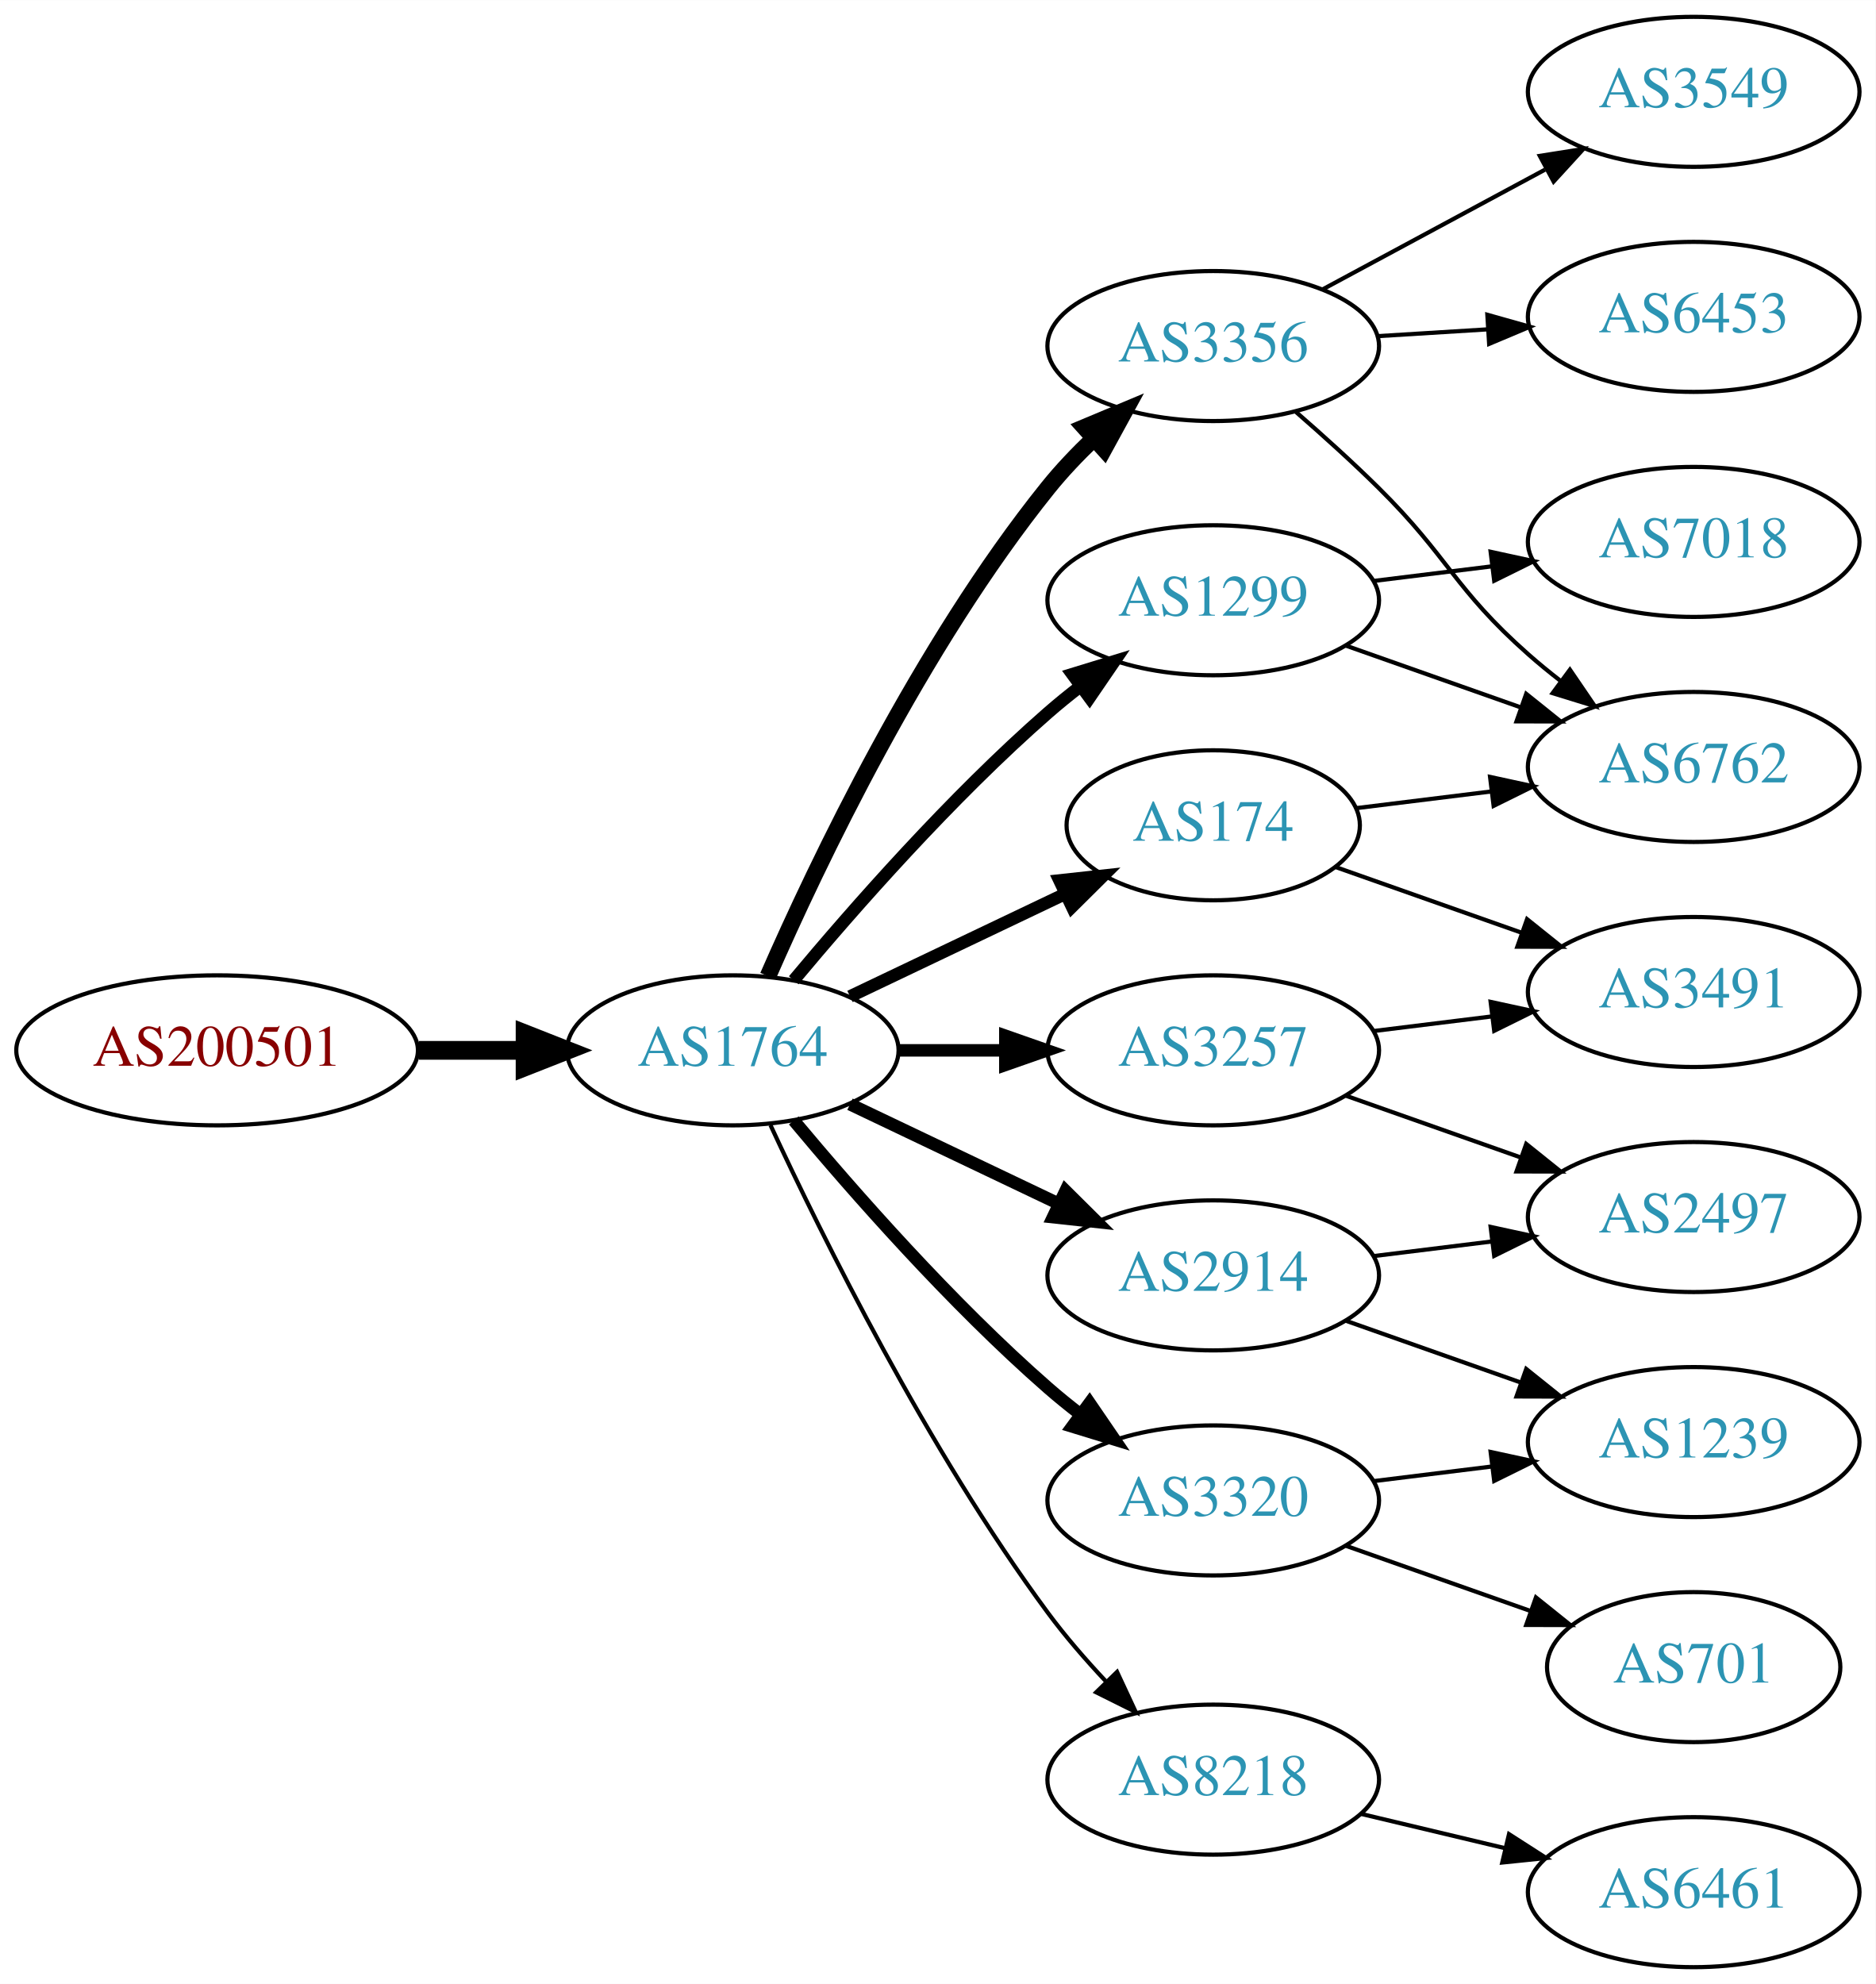
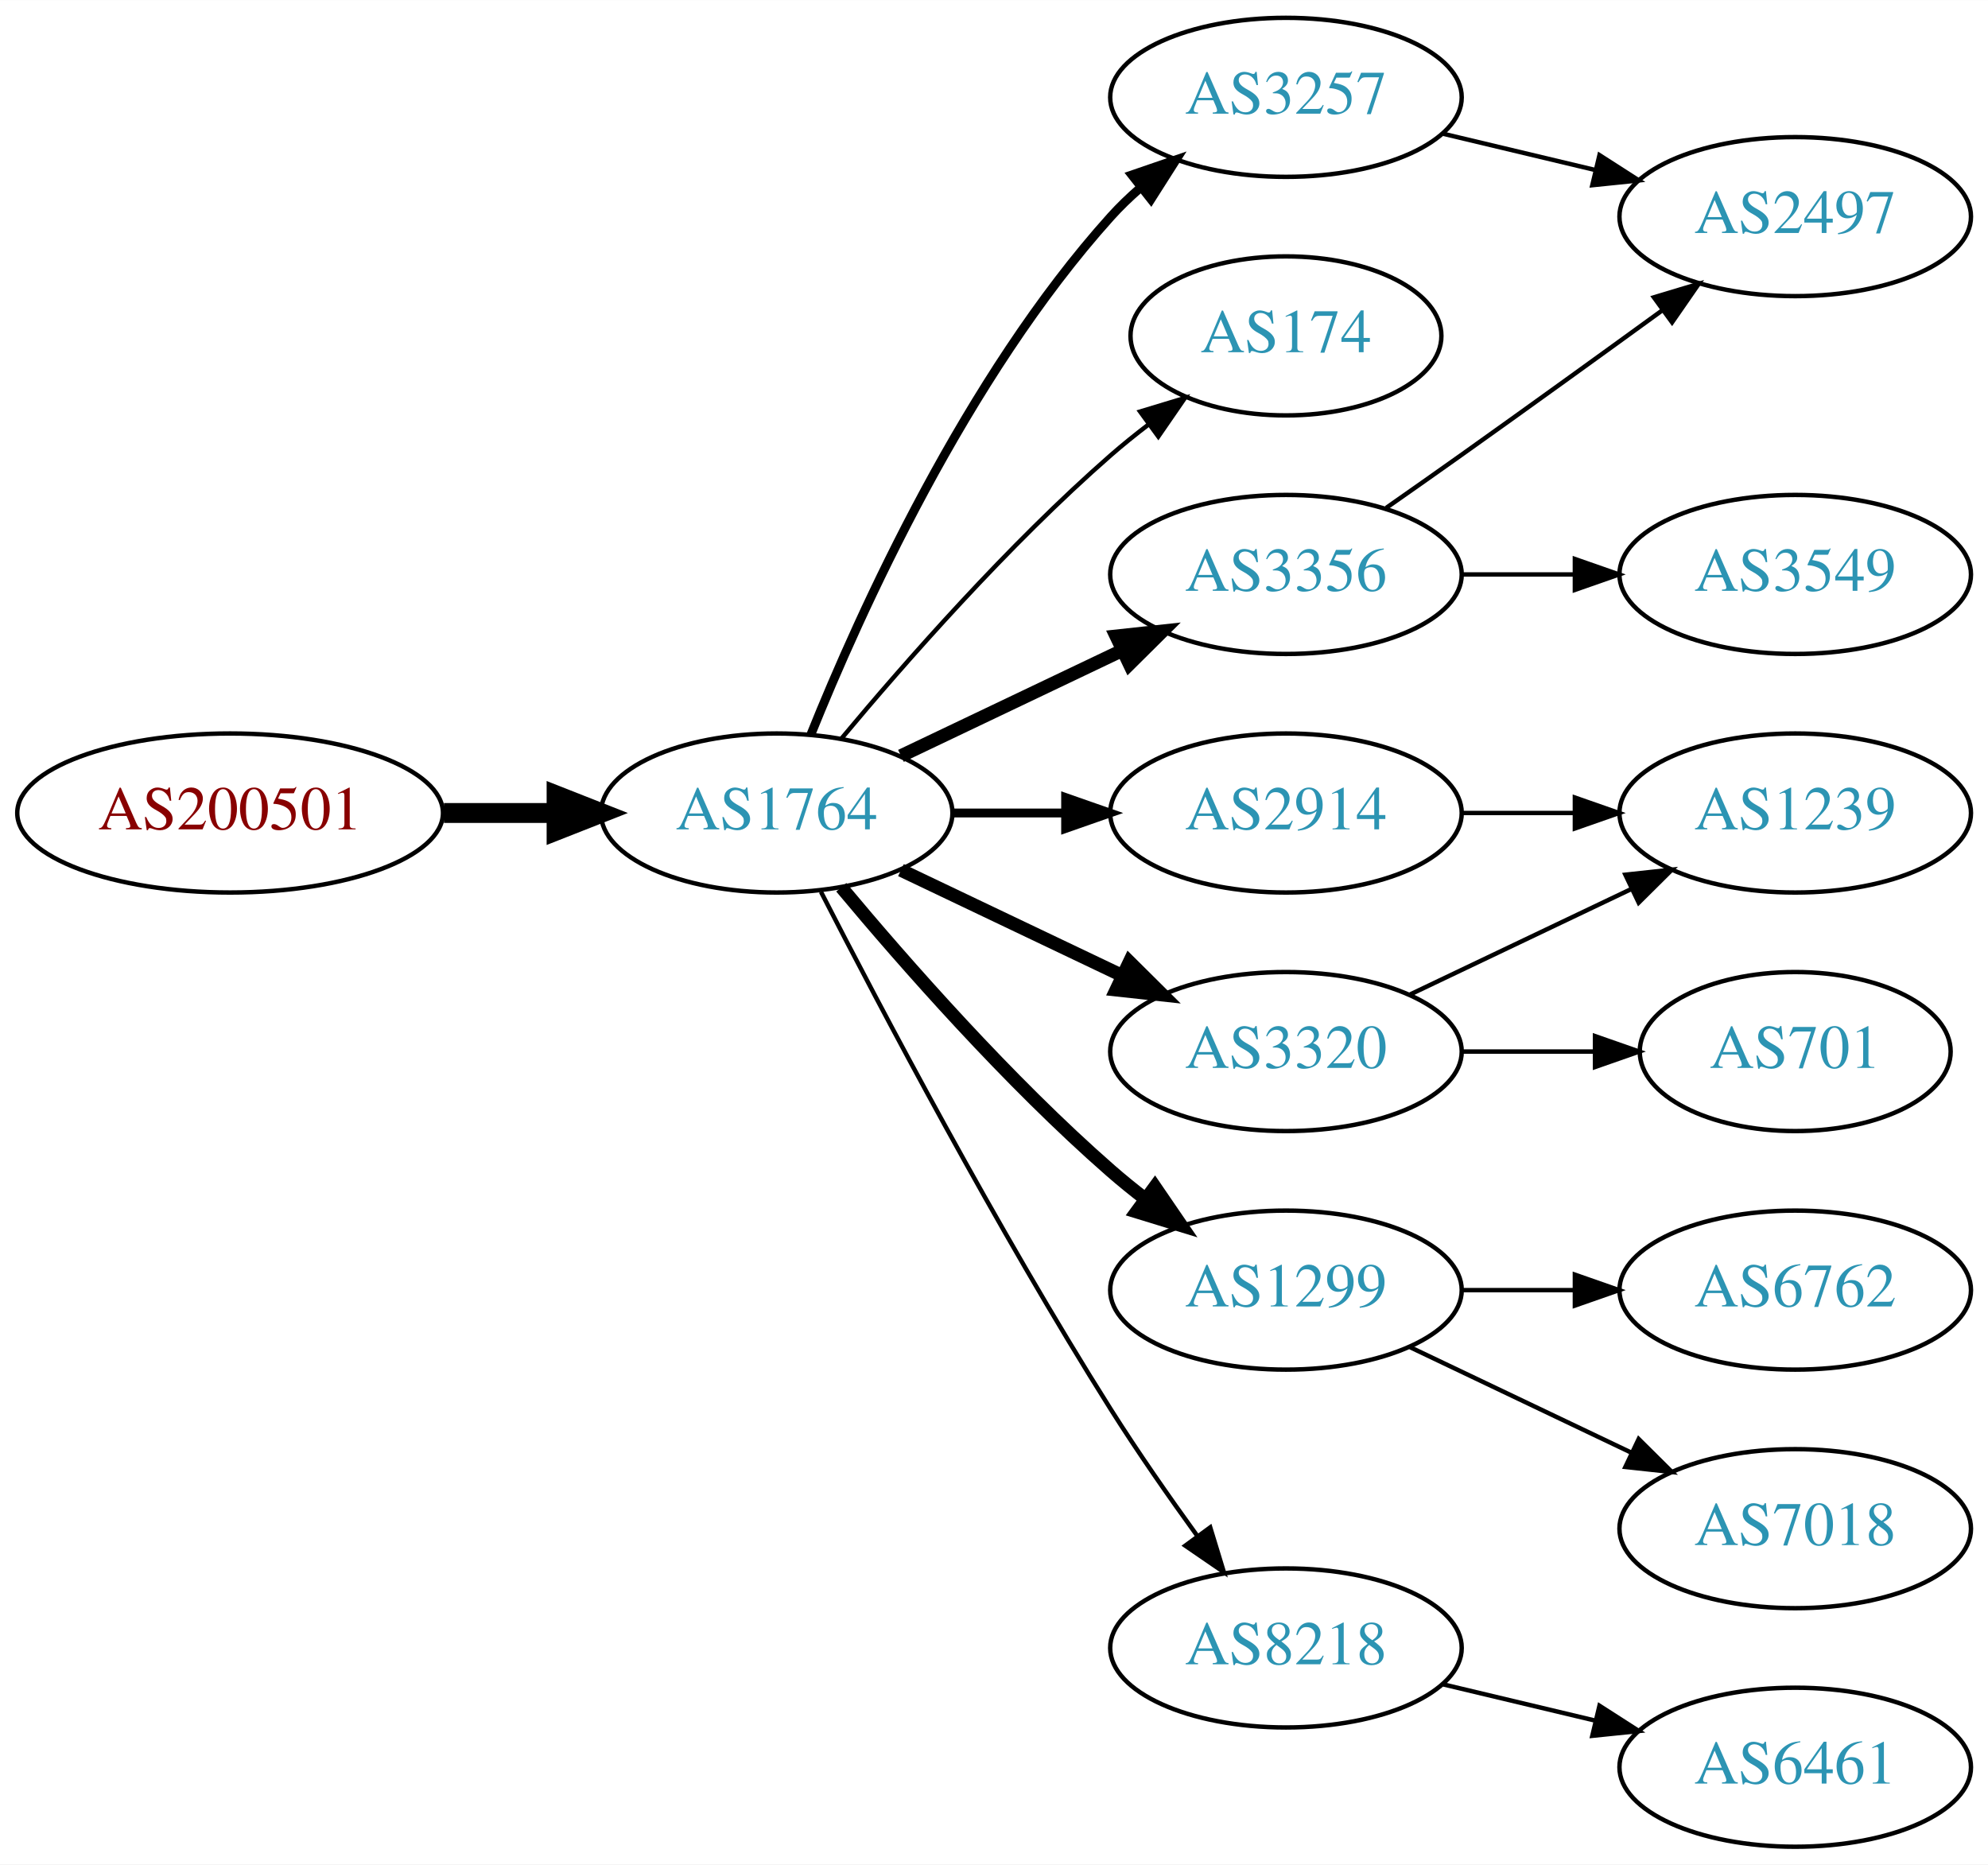
- <svg xmlns="http://www.w3.org/2000/svg" xmlns:xlink="http://www.w3.org/1999/xlink" width="450pt" height="476pt" viewBox="0.00 0.00 450.07 476.00">
-   <g id="graph0" class="graph" transform="scale(1 1) rotate(0) translate(4 472)">
-     <polygon fill="white" stroke="none" points="-4,4 -4,-472 446.07,-472 446.07,4 -4,4" />
+ <svg xmlns="http://www.w3.org/2000/svg" xmlns:xlink="http://www.w3.org/1999/xlink" width="450pt" height="422pt" viewBox="0.00 0.00 450.07 422.00">
+   <g id="graph0" class="graph" transform="scale(1 1) rotate(0) translate(4 418)">
+     <polygon fill="white" stroke="none" points="-4,4 -4,-418 446.07,-418 446.07,4 -4,4" />
    <g id="node1" class="node">
      <g id="a_node1">
        <a xlink:href="/asn/200501" xlink:title="AS200501 ~ Four Telecom Services GmbH &amp; Co KG [AT]">
-           <ellipse fill="#ffffff" stroke="black" cx="48.096" cy="-220" rx="48.192" ry="18" />
-           <text text-anchor="middle" x="48.096" y="-216.3" font-family="Times,serif" font-size="14.00" fill="#880000">AS200501</text>
+           <ellipse fill="#ffffff" stroke="black" cx="48.096" cy="-234" rx="48.192" ry="18" />
+           <text text-anchor="middle" x="48.096" y="-230.3" font-family="Times,serif" font-size="14.00" fill="#880000">AS200501</text>
        </a>
      </g>
    </g>
    <g id="node2" class="node">
      <g id="a_node2">
        <a xlink:href="/asn/1764" xlink:title="AS1764 ~ NEXTLAYER-AS [AT]">
-           <ellipse fill="#ffffff" stroke="black" cx="171.838" cy="-220" rx="39.794" ry="18" />
-           <text text-anchor="middle" x="171.838" y="-216.3" font-family="Times,serif" font-size="14.00" fill="#2c94b3">AS1764</text>
+           <ellipse fill="#ffffff" stroke="black" cx="171.838" cy="-234" rx="39.794" ry="18" />
+           <text text-anchor="middle" x="171.838" y="-230.3" font-family="Times,serif" font-size="14.00" fill="#2c94b3">AS1764</text>
        </a>
      </g>
    </g>
    <g id="edge1" class="edge">
-       <path fill="none" stroke="black" stroke-width="4.5" d="M96.513,-220C104.867,-220 113.577,-220 121.969,-220" />
-       <polygon fill="black" stroke="black" stroke-width="4.5" points="122.004,-223.938 132.004,-220 122.004,-216.063 122.004,-223.938" />
+       <path fill="none" stroke="black" stroke-width="4.5" d="M96.513,-234C104.867,-234 113.577,-234 121.969,-234" />
+       <polygon fill="black" stroke="black" stroke-width="4.5" points="122.004,-237.938 132.004,-234 122.004,-230.063 122.004,-237.938" />
    </g>
    <g id="node3" class="node">
      <g id="a_node3">
        <a xlink:href="/asn/3257" xlink:title="AS3257 ~ GTT [DE]">
-           <ellipse fill="#ffffff" stroke="black" cx="287.131" cy="-220" rx="39.794" ry="18" />
-           <text text-anchor="middle" x="287.131" y="-216.3" font-family="Times,serif" font-size="14.00" fill="#2c94b3">AS3257</text>
+           <ellipse fill="#ffffff" stroke="black" cx="287.131" cy="-396" rx="39.794" ry="18" />
+           <text text-anchor="middle" x="287.131" y="-392.3" font-family="Times,serif" font-size="14.00" fill="#2c94b3">AS3257</text>
        </a>
      </g>
    </g>
    <g id="edge2" class="edge">
-       <path fill="none" stroke="black" stroke-width="3" d="M211.51,-220C219.713,-220 228.477,-220 237.009,-220" />
-       <polygon fill="black" stroke="black" stroke-width="3" points="237.248,-223.5 247.248,-220 237.248,-216.5 237.248,-223.5" />
+       <path fill="none" stroke="black" stroke-width="2" d="M179.586,-251.787C190.637,-279.243 214.69,-332.578 247.484,-369 249.487,-371.224 251.706,-373.363 254.038,-375.397" />
+       <polygon fill="black" stroke="black" stroke-width="2" points="252.236,-378.433 262.257,-381.873 256.569,-372.935 252.236,-378.433" />
    </g>
    <g id="node4" class="node">
      <g id="a_node4">
-         <a xlink:href="/asn/3356" xlink:title="AS3356 ~ Level 3 Parent, LLC [US]">
-           <ellipse fill="#ffffff" stroke="black" cx="287.131" cy="-389" rx="39.794" ry="18" />
-           <text text-anchor="middle" x="287.131" y="-385.3" font-family="Times,serif" font-size="14.00" fill="#2c94b3">AS3356</text>
+         <a xlink:href="/asn/174" xlink:title="AS174 ~ Cogent Communications [US]">
+           <ellipse fill="#ffffff" stroke="black" cx="287.131" cy="-342" rx="35.194" ry="18" />
+           <text text-anchor="middle" x="287.131" y="-338.3" font-family="Times,serif" font-size="14.00" fill="#2c94b3">AS174</text>
        </a>
      </g>
    </g>
    <g id="edge3" class="edge">
-       <path fill="none" stroke="black" stroke-width="4" d="M180.288,-237.797C192.098,-264.805 216.942,-317.013 247.484,-355 250.76,-359.074 254.557,-363.062 258.465,-366.79" />
-       <polygon fill="black" stroke="black" stroke-width="4" points="256.241,-369.497 266.012,-373.593 260.928,-364.297 256.241,-369.497" />
+       <path fill="none" stroke="black" d="M186.468,-250.817C200.751,-267.929 224.297,-294.745 247.484,-315 250.154,-317.332 253.027,-319.648 255.957,-321.886" />
+       <polygon fill="black" stroke="black" points="254.108,-324.87 264.249,-327.939 258.235,-319.216 254.108,-324.87" />
    </g>
    <g id="node5" class="node">
      <g id="a_node5">
-         <a xlink:href="/asn/1299" xlink:title="AS1299 ~ Telia Carrier [EU]">
-           <ellipse fill="#ffffff" stroke="black" cx="287.131" cy="-328" rx="39.794" ry="18" />
-           <text text-anchor="middle" x="287.131" y="-324.3" font-family="Times,serif" font-size="14.00" fill="#2c94b3">AS1299</text>
+         <a xlink:href="/asn/3356" xlink:title="AS3356 ~ Level 3 Parent, LLC [US]">
+           <ellipse fill="#ffffff" stroke="black" cx="287.131" cy="-288" rx="39.794" ry="18" />
+           <text text-anchor="middle" x="287.131" y="-284.3" font-family="Times,serif" font-size="14.00" fill="#2c94b3">AS3356</text>
        </a>
      </g>
    </g>
    <g id="edge4" class="edge">
-       <path fill="none" stroke="black" stroke-width="3" d="M186.468,-236.817C200.751,-253.929 224.297,-280.745 247.484,-301 249.95,-303.154 252.589,-305.294 255.286,-307.372" />
-       <polygon fill="black" stroke="black" stroke-width="3" points="253.311,-310.264 263.44,-313.37 257.459,-304.625 253.311,-310.264" />
+       <path fill="none" stroke="black" stroke-width="3" d="M199.974,-246.934C214.968,-254.081 233.789,-263.052 250.013,-270.785" />
+       <polygon fill="black" stroke="black" stroke-width="3" points="248.683,-274.028 259.216,-275.171 251.695,-267.709 248.683,-274.028" />
    </g>
    <g id="node6" class="node">
      <g id="a_node6">
-         <a xlink:href="/asn/2914" xlink:title="AS2914 ~ NTT America, Inc. [US]">
-           <ellipse fill="#ffffff" stroke="black" cx="287.131" cy="-166" rx="39.794" ry="18" />
-           <text text-anchor="middle" x="287.131" y="-162.3" font-family="Times,serif" font-size="14.00" fill="#2c94b3">AS2914</text>
+         <a xlink:href="/asn/3320" xlink:title="AS3320 ~ DTAG [DE]">
+           <ellipse fill="#ffffff" stroke="black" cx="287.131" cy="-180" rx="39.794" ry="18" />
+           <text text-anchor="middle" x="287.131" y="-176.3" font-family="Times,serif" font-size="14.00" fill="#2c94b3">AS3320</text>
        </a>
      </g>
    </g>
    <g id="edge5" class="edge">
-       <path fill="none" stroke="black" stroke-width="3" d="M199.974,-207.066C214.968,-199.919 233.789,-190.948 250.013,-183.215" />
-       <polygon fill="black" stroke="black" stroke-width="3" points="251.695,-186.291 259.216,-178.829 248.683,-179.972 251.695,-186.291" />
+       <path fill="none" stroke="black" stroke-width="3" d="M199.974,-221.066C214.968,-213.919 233.789,-204.948 250.013,-197.215" />
+       <polygon fill="black" stroke="black" stroke-width="3" points="251.695,-200.291 259.216,-192.829 248.683,-193.972 251.695,-200.291" />
    </g>
    <g id="node7" class="node">
      <g id="a_node7">
-         <a xlink:href="/asn/174" xlink:title="AS174 ~ Cogent Communications [US]">
-           <ellipse fill="#ffffff" stroke="black" cx="287.131" cy="-274" rx="35.194" ry="18" />
-           <text text-anchor="middle" x="287.131" y="-270.3" font-family="Times,serif" font-size="14.00" fill="#2c94b3">AS174</text>
+         <a xlink:href="/asn/1299" xlink:title="AS1299 ~ Telia Carrier [EU]">
+           <ellipse fill="#ffffff" stroke="black" cx="287.131" cy="-126" rx="39.794" ry="18" />
+           <text text-anchor="middle" x="287.131" y="-122.3" font-family="Times,serif" font-size="14.00" fill="#2c94b3">AS1299</text>
        </a>
      </g>
    </g>
    <g id="edge6" class="edge">
-       <path fill="none" stroke="black" stroke-width="3" d="M199.974,-232.934C215.406,-240.29 234.892,-249.577 251.427,-257.459" />
-       <polygon fill="black" stroke="black" stroke-width="3" points="250.236,-260.768 260.769,-261.911 253.247,-254.449 250.236,-260.768" />
+       <path fill="none" stroke="black" stroke-width="3" d="M186.468,-217.183C200.751,-200.071 224.297,-173.255 247.484,-153 249.95,-150.846 252.589,-148.706 255.286,-146.628" />
+       <polygon fill="black" stroke="black" stroke-width="3" points="257.459,-149.375 263.44,-140.63 253.311,-143.736 257.459,-149.375" />
    </g>
    <g id="node8" class="node">
      <g id="a_node8">
-         <a xlink:href="/asn/3320" xlink:title="AS3320 ~ DTAG [DE]">
-           <ellipse fill="#ffffff" stroke="black" cx="287.131" cy="-112" rx="39.794" ry="18" />
-           <text text-anchor="middle" x="287.131" y="-108.3" font-family="Times,serif" font-size="14.00" fill="#2c94b3">AS3320</text>
+         <a xlink:href="/asn/2914" xlink:title="AS2914 ~ NTT America, Inc. [US]">
+           <ellipse fill="#ffffff" stroke="black" cx="287.131" cy="-234" rx="39.794" ry="18" />
+           <text text-anchor="middle" x="287.131" y="-230.3" font-family="Times,serif" font-size="14.00" fill="#2c94b3">AS2914</text>
        </a>
      </g>
    </g>
    <g id="edge7" class="edge">
-       <path fill="none" stroke="black" stroke-width="3" d="M186.468,-203.183C200.751,-186.071 224.297,-159.255 247.484,-139 249.95,-136.846 252.589,-134.706 255.286,-132.628" />
-       <polygon fill="black" stroke="black" stroke-width="3" points="257.459,-135.375 263.44,-126.63 253.311,-129.736 257.459,-135.375" />
+       <path fill="none" stroke="black" stroke-width="2" d="M211.51,-234C219.713,-234 228.477,-234 237.009,-234" />
+       <polygon fill="black" stroke="black" stroke-width="2" points="237.248,-237.5 247.248,-234 237.248,-230.5 237.248,-237.5" />
    </g>
    <g id="node9" class="node">
      <g id="a_node9">
        <a xlink:href="/asn/8218" xlink:title="AS8218 ~ legacy Neotelecoms [FR]">
          <ellipse fill="#ffffff" stroke="black" cx="287.131" cy="-45" rx="39.794" ry="18" />
          <text text-anchor="middle" x="287.131" y="-41.3" font-family="Times,serif" font-size="14.00" fill="#2c94b3">AS8218</text>
        </a>
      </g>
    </g>
    <g id="edge8" class="edge">
-       <path fill="none" stroke="black" d="M180.884,-202.065C193.283,-175.325 218.666,-123.979 247.484,-85 251.65,-79.366 256.559,-73.712 261.455,-68.502" />
-       <polygon fill="black" stroke="black" points="264.059,-70.846 268.532,-61.241 259.046,-65.96 264.059,-70.846" />
+       <path fill="none" stroke="black" d="M181.864,-216.148C195.3,-189.945 221.75,-139.763 247.484,-99 253.547,-89.396 260.667,-79.187 267.133,-70.261" />
+       <polygon fill="black" stroke="black" points="269.984,-72.291 273.075,-62.157 264.339,-68.152 269.984,-72.291" />
+     </g>
+     <g id="node10" class="node">
+       <g id="a_node10">
+         <a xlink:href="/asn/2497" xlink:title="AS2497 ~ Internet Initiative Japan Inc. [JP]">
+           <ellipse fill="#ffffff" stroke="black" cx="402.424" cy="-369" rx="39.794" ry="18" />
+           <text text-anchor="middle" x="402.424" y="-365.3" font-family="Times,serif" font-size="14.00" fill="#2c94b3">AS2497</text>
+         </a>
+       </g>
+     </g>
+     <g id="edge15" class="edge">
+       <path fill="none" stroke="black" d="M322.738,-387.752C333.609,-385.162 345.764,-382.265 357.206,-379.538" />
+       <polygon fill="black" stroke="black" points="358.112,-382.92 367.029,-377.197 356.49,-376.111 358.112,-382.92" />
+     </g>
+     <g id="edge9" class="edge">
+       <path fill="none" stroke="black" d="M309.841,-303.074C315.377,-306.943 321.307,-311.111 326.777,-315 341.891,-325.745 358.626,-337.833 372.413,-347.844" />
+       <polygon fill="black" stroke="black" points="370.429,-350.729 380.576,-353.778 374.545,-345.067 370.429,-350.729" />
+     </g>
+     <g id="node11" class="node">
+       <g id="a_node11">
+         <a xlink:href="/asn/3549" xlink:title="AS3549 ~ Level 3 Parent, LLC [US]">
+           <ellipse fill="#ffffff" stroke="black" cx="402.424" cy="-288" rx="39.794" ry="18" />
+           <text text-anchor="middle" x="402.424" y="-284.3" font-family="Times,serif" font-size="14.00" fill="#2c94b3">AS3549</text>
+         </a>
+       </g>
+     </g>
+     <g id="edge10" class="edge">
+       <path fill="none" stroke="black" d="M326.803,-288C335.006,-288 343.77,-288 352.302,-288" />
+       <polygon fill="black" stroke="black" points="352.541,-291.5 362.541,-288 352.541,-284.5 352.541,-291.5" />
+     </g>
+     <g id="node12" class="node">
+       <g id="a_node12">
+         <a xlink:href="/asn/1239" xlink:title="AS1239 ~ Sprint [US]">
+           <ellipse fill="#ffffff" stroke="black" cx="402.424" cy="-234" rx="39.794" ry="18" />
+           <text text-anchor="middle" x="402.424" y="-230.3" font-family="Times,serif" font-size="14.00" fill="#2c94b3">AS1239</text>
+         </a>
+       </g>
+     </g>
+     <g id="edge11" class="edge">
+       <path fill="none" stroke="black" d="M315.267,-192.934C330.261,-200.081 349.082,-209.052 365.306,-216.785" />
+       <polygon fill="black" stroke="black" points="363.976,-220.028 374.509,-221.171 366.988,-213.709 363.976,-220.028" />
+     </g>
+     <g id="node13" class="node">
+       <g id="a_node13">
+         <a xlink:href="/asn/701" xlink:title="AS701 ~ UUNET [US]">
+           <ellipse fill="#ffffff" stroke="black" cx="402.424" cy="-180" rx="35.194" ry="18" />
+           <text text-anchor="middle" x="402.424" y="-176.3" font-family="Times,serif" font-size="14.00" fill="#2c94b3">AS701</text>
+         </a>
+       </g>
+     </g>
+     <g id="edge12" class="edge">
+       <path fill="none" stroke="black" d="M326.803,-180C336.508,-180 346.999,-180 356.962,-180" />
+       <polygon fill="black" stroke="black" points="357.098,-183.5 367.098,-180 357.098,-176.5 357.098,-183.5" />
+     </g>
+     <g id="node14" class="node">
+       <g id="a_node14">
+         <a xlink:href="/asn/6762" xlink:title="AS6762 ~ TELECOM ITALIA SPARKLE S.p.A. [IT]">
+           <ellipse fill="#ffffff" stroke="black" cx="402.424" cy="-126" rx="39.794" ry="18" />
+           <text text-anchor="middle" x="402.424" y="-122.3" font-family="Times,serif" font-size="14.00" fill="#2c94b3">AS6762</text>
+         </a>
+       </g>
+     </g>
+     <g id="edge13" class="edge">
+       <path fill="none" stroke="black" d="M326.803,-126C335.006,-126 343.77,-126 352.302,-126" />
+       <polygon fill="black" stroke="black" points="352.541,-129.5 362.541,-126 352.541,-122.5 352.541,-129.5" />
    </g>
    <g id="node15" class="node">
      <g id="a_node15">
-         <a xlink:href="/asn/2497" xlink:title="AS2497 ~ Internet Initiative Japan Inc. [JP]">
-           <ellipse fill="#ffffff" stroke="black" cx="402.424" cy="-180" rx="39.794" ry="18" />
-           <text text-anchor="middle" x="402.424" y="-176.3" font-family="Times,serif" font-size="14.00" fill="#2c94b3">AS2497</text>
-         </a>
-       </g>
+         <a xlink:href="/asn/7018" xlink:title="AS7018 ~ AT&amp;T Services, Inc. [US]">
+           <ellipse fill="#ffffff" stroke="black" cx="402.424" cy="-72" rx="39.794" ry="18" />
+           <text text-anchor="middle" x="402.424" y="-68.3" font-family="Times,serif" font-size="14.00" fill="#2c94b3">AS7018</text>
+         </a>
+       </g>
+     </g>
+     <g id="edge14" class="edge">
+       <path fill="none" stroke="black" d="M315.267,-113.066C330.261,-105.919 349.082,-96.948 365.306,-89.215" />
+       <polygon fill="black" stroke="black" points="366.988,-92.291 374.509,-84.829 363.976,-85.972 366.988,-92.291" />
    </g>
    <g id="edge17" class="edge">
-       <path fill="none" stroke="black" d="M319.089,-209.07C331.952,-204.528 347.058,-199.195 360.795,-194.345" />
-       <polygon fill="black" stroke="black" points="362.239,-197.547 370.504,-190.917 359.909,-190.946 362.239,-197.547" />
+       <path fill="none" stroke="black" d="M326.803,-234C335.006,-234 343.77,-234 352.302,-234" />
+       <polygon fill="black" stroke="black" points="352.541,-237.5 362.541,-234 352.541,-230.5 352.541,-237.5" />
    </g>
    <g id="node16" class="node">
      <g id="a_node16">
-         <a xlink:href="/asn/3491" xlink:title="AS3491 ~ PCCW Global, Inc. [US]">
-           <ellipse fill="#ffffff" stroke="black" cx="402.424" cy="-234" rx="39.794" ry="18" />
-           <text text-anchor="middle" x="402.424" y="-230.3" font-family="Times,serif" font-size="14.00" fill="#2c94b3">AS3491</text>
-         </a>
-       </g>
-     </g>
-     <g id="edge16" class="edge">
-       <path fill="none" stroke="black" d="M325.541,-224.623C334.629,-225.746 344.466,-226.962 353.951,-228.134" />
-       <polygon fill="black" stroke="black" points="353.699,-231.629 364.053,-229.382 354.558,-224.682 353.699,-231.629" />
-     </g>
-     <g id="node10" class="node">
-       <g id="a_node10">
-         <a xlink:href="/asn/6453" xlink:title="AS6453 ~ TATA COMMUNICATIONS (AMERICA) INC [US]">
-           <ellipse fill="#ffffff" stroke="black" cx="402.424" cy="-396" rx="39.794" ry="18" />
-           <text text-anchor="middle" x="402.424" y="-392.3" font-family="Times,serif" font-size="14.00" fill="#2c94b3">AS6453</text>
-         </a>
-       </g>
-     </g>
-     <g id="edge9" class="edge">
-       <path fill="none" stroke="black" d="M326.487,-391.37C334.976,-391.894 344.08,-392.457 352.914,-393.003" />
-       <polygon fill="black" stroke="black" points="352.911,-396.509 363.108,-393.633 353.342,-389.522 352.911,-396.509" />
-     </g>
-     <g id="node11" class="node">
-       <g id="a_node11">
-         <a xlink:href="/asn/6762" xlink:title="AS6762 ~ TELECOM ITALIA SPARKLE S.p.A. [IT]">
-           <ellipse fill="#ffffff" stroke="black" cx="402.424" cy="-288" rx="39.794" ry="18" />
-           <text text-anchor="middle" x="402.424" y="-284.3" font-family="Times,serif" font-size="14.00" fill="#2c94b3">AS6762</text>
-         </a>
-       </g>
-     </g>
-     <g id="edge10" class="edge">
-       <path fill="none" stroke="black" d="M307.007,-373.17C313.427,-367.583 320.55,-361.158 326.777,-355 343.785,-338.183 344.858,-330.841 362.777,-315 365.23,-312.832 367.86,-310.682 370.552,-308.597" />
-       <polygon fill="black" stroke="black" points="372.728,-311.342 378.697,-302.589 368.572,-305.709 372.728,-311.342" />
-     </g>
-     <g id="node12" class="node">
-       <g id="a_node12">
-         <a xlink:href="/asn/3549" xlink:title="AS3549 ~ Level 3 Parent, LLC [US]">
-           <ellipse fill="#ffffff" stroke="black" cx="402.424" cy="-450" rx="39.794" ry="18" />
-           <text text-anchor="middle" x="402.424" y="-446.3" font-family="Times,serif" font-size="14.00" fill="#2c94b3">AS3549</text>
-         </a>
-       </g>
-     </g>
-     <g id="edge11" class="edge">
-       <path fill="none" stroke="black" d="M313.274,-402.538C329.005,-411.008 349.489,-422.037 366.751,-431.331" />
-       <polygon fill="black" stroke="black" points="365.495,-434.63 375.959,-436.289 368.813,-428.467 365.495,-434.63" />
-     </g>
-     <g id="edge12" class="edge">
-       <path fill="none" stroke="black" d="M319.089,-317.07C331.952,-312.528 347.058,-307.195 360.795,-302.345" />
-       <polygon fill="black" stroke="black" points="362.239,-305.547 370.504,-298.917 359.909,-298.946 362.239,-305.547" />
-     </g>
-     <g id="node13" class="node">
-       <g id="a_node13">
-         <a xlink:href="/asn/7018" xlink:title="AS7018 ~ AT&amp;T Services, Inc. [US]">
-           <ellipse fill="#ffffff" stroke="black" cx="402.424" cy="-342" rx="39.794" ry="18" />
-           <text text-anchor="middle" x="402.424" y="-338.3" font-family="Times,serif" font-size="14.00" fill="#2c94b3">AS7018</text>
-         </a>
-       </g>
-     </g>
-     <g id="edge13" class="edge">
-       <path fill="none" stroke="black" d="M325.541,-332.623C334.629,-333.746 344.466,-334.962 353.951,-336.134" />
-       <polygon fill="black" stroke="black" points="353.699,-339.629 364.053,-337.382 354.558,-332.682 353.699,-339.629" />
-     </g>
-     <g id="node14" class="node">
-       <g id="a_node14">
-         <a xlink:href="/asn/1239" xlink:title="AS1239 ~ Sprint [US]">
-           <ellipse fill="#ffffff" stroke="black" cx="402.424" cy="-126" rx="39.794" ry="18" />
-           <text text-anchor="middle" x="402.424" y="-122.3" font-family="Times,serif" font-size="14.00" fill="#2c94b3">AS1239</text>
-         </a>
-       </g>
-     </g>
-     <g id="edge14" class="edge">
-       <path fill="none" stroke="black" d="M319.089,-155.07C331.952,-150.528 347.058,-145.195 360.795,-140.345" />
-       <polygon fill="black" stroke="black" points="362.239,-143.547 370.504,-136.917 359.909,-136.946 362.239,-143.547" />
-     </g>
-     <g id="edge15" class="edge">
-       <path fill="none" stroke="black" d="M325.541,-170.623C334.629,-171.746 344.466,-172.962 353.951,-174.134" />
-       <polygon fill="black" stroke="black" points="353.699,-177.629 364.053,-175.382 354.558,-170.682 353.699,-177.629" />
-     </g>
-     <g id="edge19" class="edge">
-       <path fill="none" stroke="black" d="M321.51,-278.125C331.6,-279.372 342.883,-280.766 353.718,-282.105" />
-       <polygon fill="black" stroke="black" points="353.562,-285.612 363.915,-283.365 354.42,-278.665 353.562,-285.612" />
-     </g>
-     <g id="edge18" class="edge">
-       <path fill="none" stroke="black" d="M316.427,-264.009C329.976,-259.226 346.439,-253.413 361.256,-248.182" />
-       <polygon fill="black" stroke="black" points="362.443,-251.475 370.707,-244.845 360.112,-244.874 362.443,-251.475" />
-     </g>
-     <g id="edge20" class="edge">
-       <path fill="none" stroke="black" d="M325.541,-116.623C334.629,-117.746 344.466,-118.962 353.951,-120.134" />
-       <polygon fill="black" stroke="black" points="353.699,-123.629 364.053,-121.382 354.558,-116.682 353.699,-123.629" />
-     </g>
-     <g id="node17" class="node">
-       <g id="a_node17">
-         <a xlink:href="/asn/701" xlink:title="AS701 ~ UUNET [US]">
-           <ellipse fill="#ffffff" stroke="black" cx="402.424" cy="-72" rx="35.194" ry="18" />
-           <text text-anchor="middle" x="402.424" y="-68.3" font-family="Times,serif" font-size="14.00" fill="#2c94b3">AS701</text>
-         </a>
-       </g>
-     </g>
-     <g id="edge21" class="edge">
-       <path fill="none" stroke="black" d="M319.089,-101.07C332.716,-96.258 348.86,-90.559 363.226,-85.486" />
-       <polygon fill="black" stroke="black" points="364.571,-88.723 372.835,-82.094 362.24,-82.123 364.571,-88.723" />
-     </g>
-     <g id="node18" class="node">
-       <g id="a_node18">
        <a xlink:href="/asn/6461" xlink:title="AS6461 ~ Zayo Bandwidth [US]">
          <ellipse fill="#ffffff" stroke="black" cx="402.424" cy="-18" rx="39.794" ry="18" />
          <text text-anchor="middle" x="402.424" y="-14.3" font-family="Times,serif" font-size="14.00" fill="#2c94b3">AS6461</text>
        </a>
      </g>
    </g>
-     <g id="edge22" class="edge">
+     <g id="edge16" class="edge">
      <path fill="none" stroke="black" d="M322.738,-36.752C333.609,-34.162 345.764,-31.265 357.206,-28.538" />
      <polygon fill="black" stroke="black" points="358.112,-31.92 367.029,-26.197 356.49,-25.111 358.112,-31.92" />
    </g>
  </g>
</svg>
